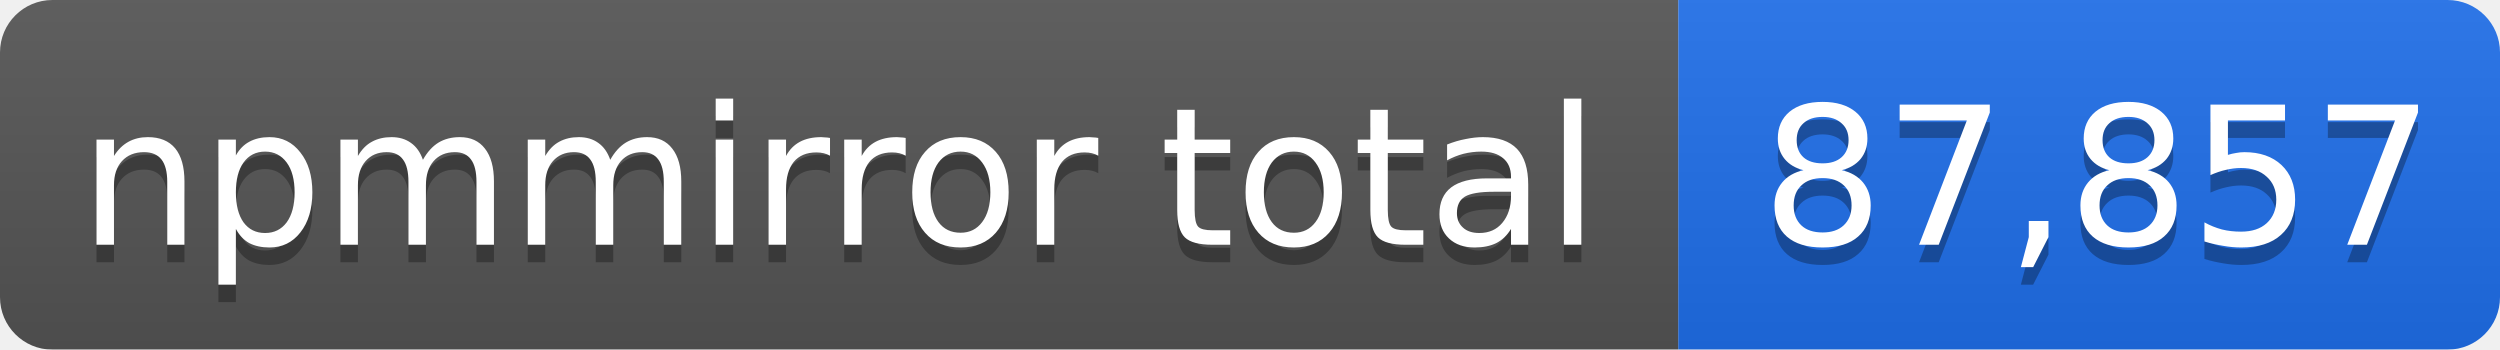
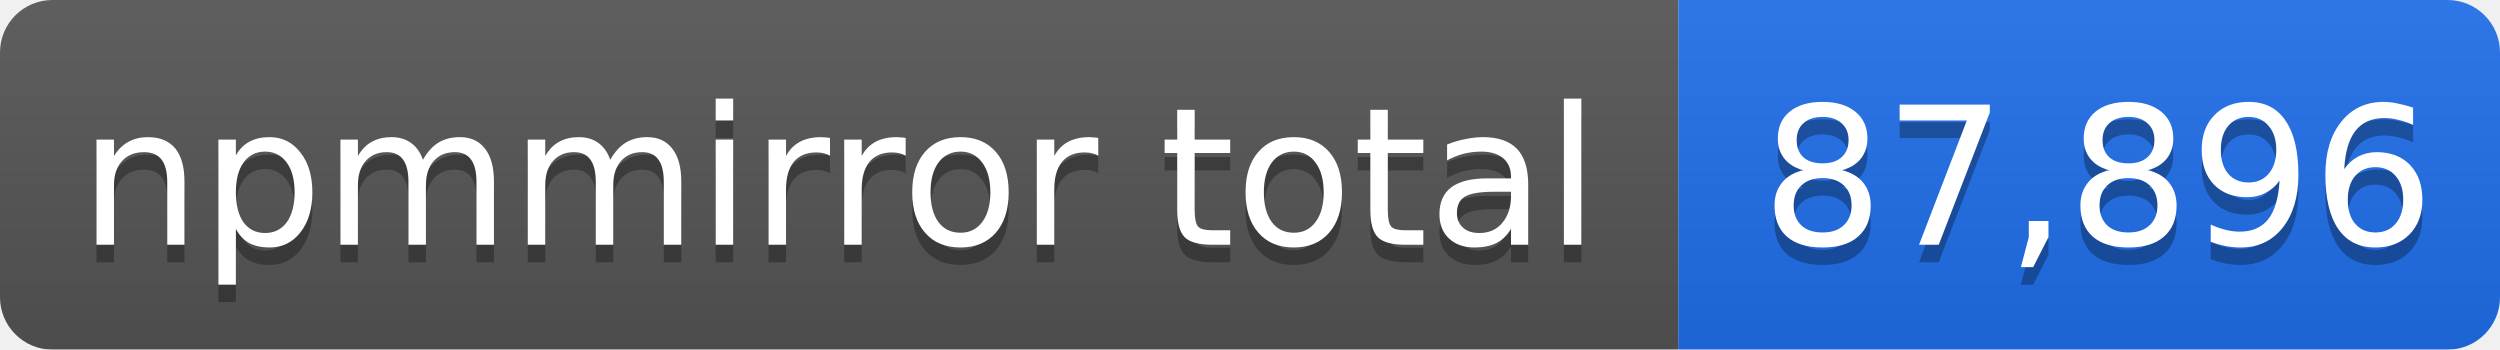
- <svg xmlns="http://www.w3.org/2000/svg" width="143" height="20" role="img" aria-label="npmmirror total: 87,857">
+ <svg xmlns="http://www.w3.org/2000/svg" width="143" height="20" role="img" aria-label="npmmirror total: 87,896">
  <linearGradient id="s" x2="0" y2="100%">
    <stop offset="0" stop-color="#bbb" stop-opacity=".1" />
    <stop offset="1" stop-opacity=".1" />
  </linearGradient>
  <mask id="m">
    <rect width="143" height="20" rx="3" fill="#fff" />
  </mask>
  <g mask="url(#m)">
    <rect width="96" height="20" fill="#555" />
    <rect x="96" width="47" height="20" fill="#1f6feb" />
    <rect width="143" height="20" fill="url(#s)" />
  </g>
  <g fill="#fff" text-anchor="middle" font-family="Verdana,Geneva,DejaVu Sans,sans-serif" font-size="11">
    <text x="48" y="15" fill="#010101" fill-opacity=".3">npmmirror total</text>
    <text x="48" y="14">npmmirror total</text>
-     <text x="120" y="15" fill="#010101" fill-opacity=".3">87,857</text>
-     <text x="120" y="14">87,857</text>
+     <text x="120" y="15" fill="#010101" fill-opacity=".3">87,896</text>
+     <text x="120" y="14">87,896</text>
  </g>
</svg>
